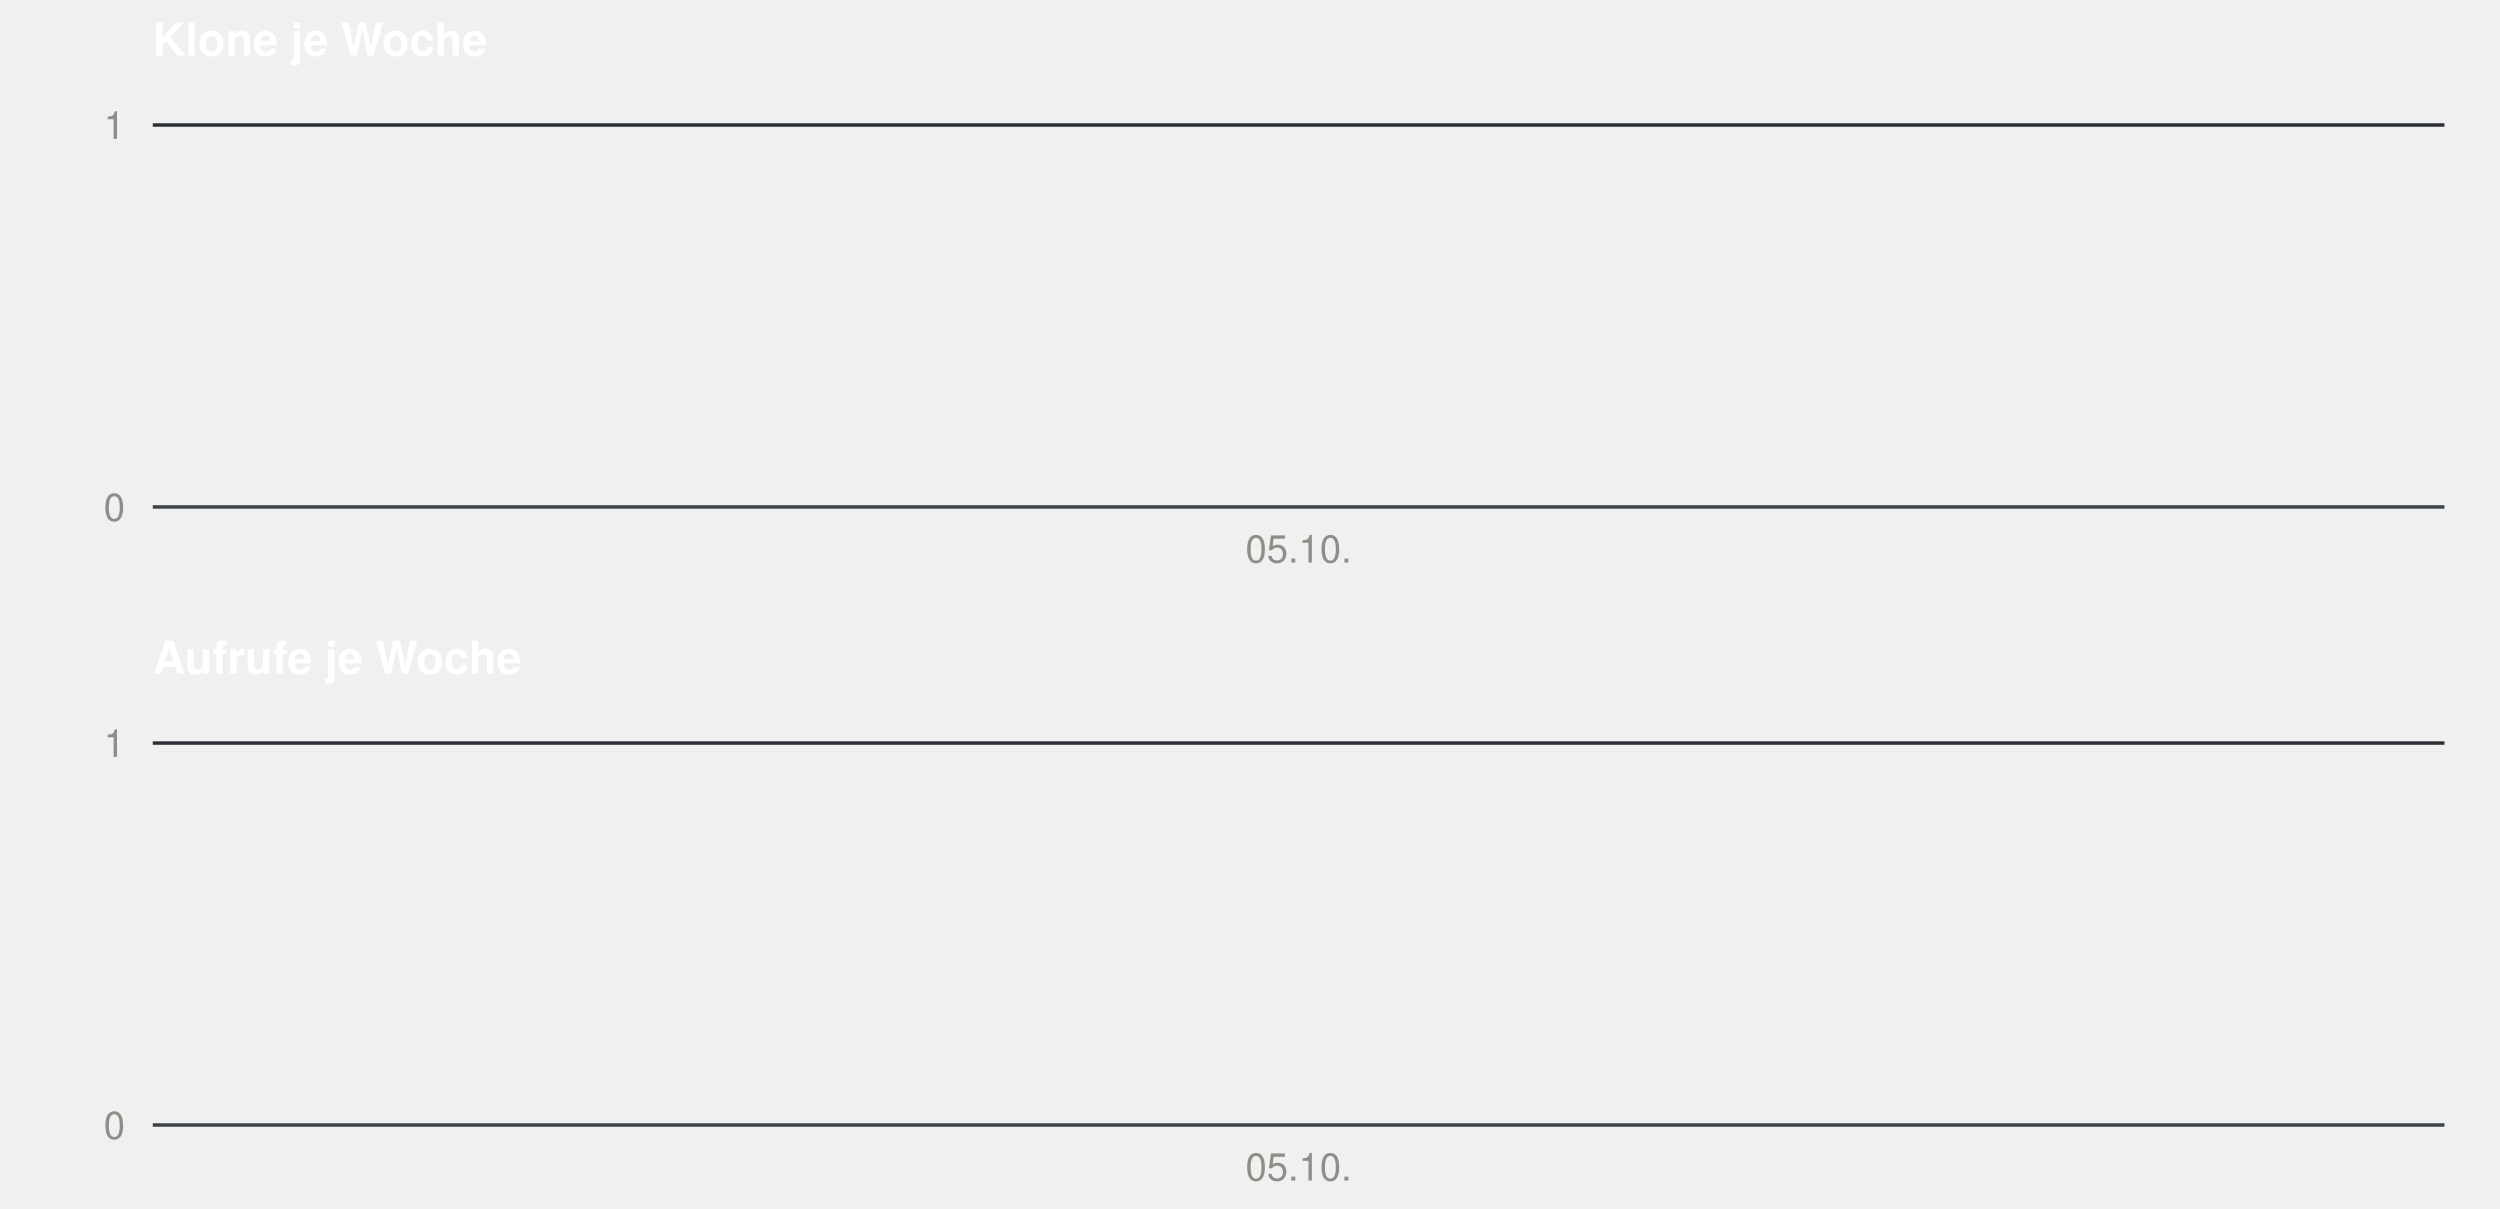
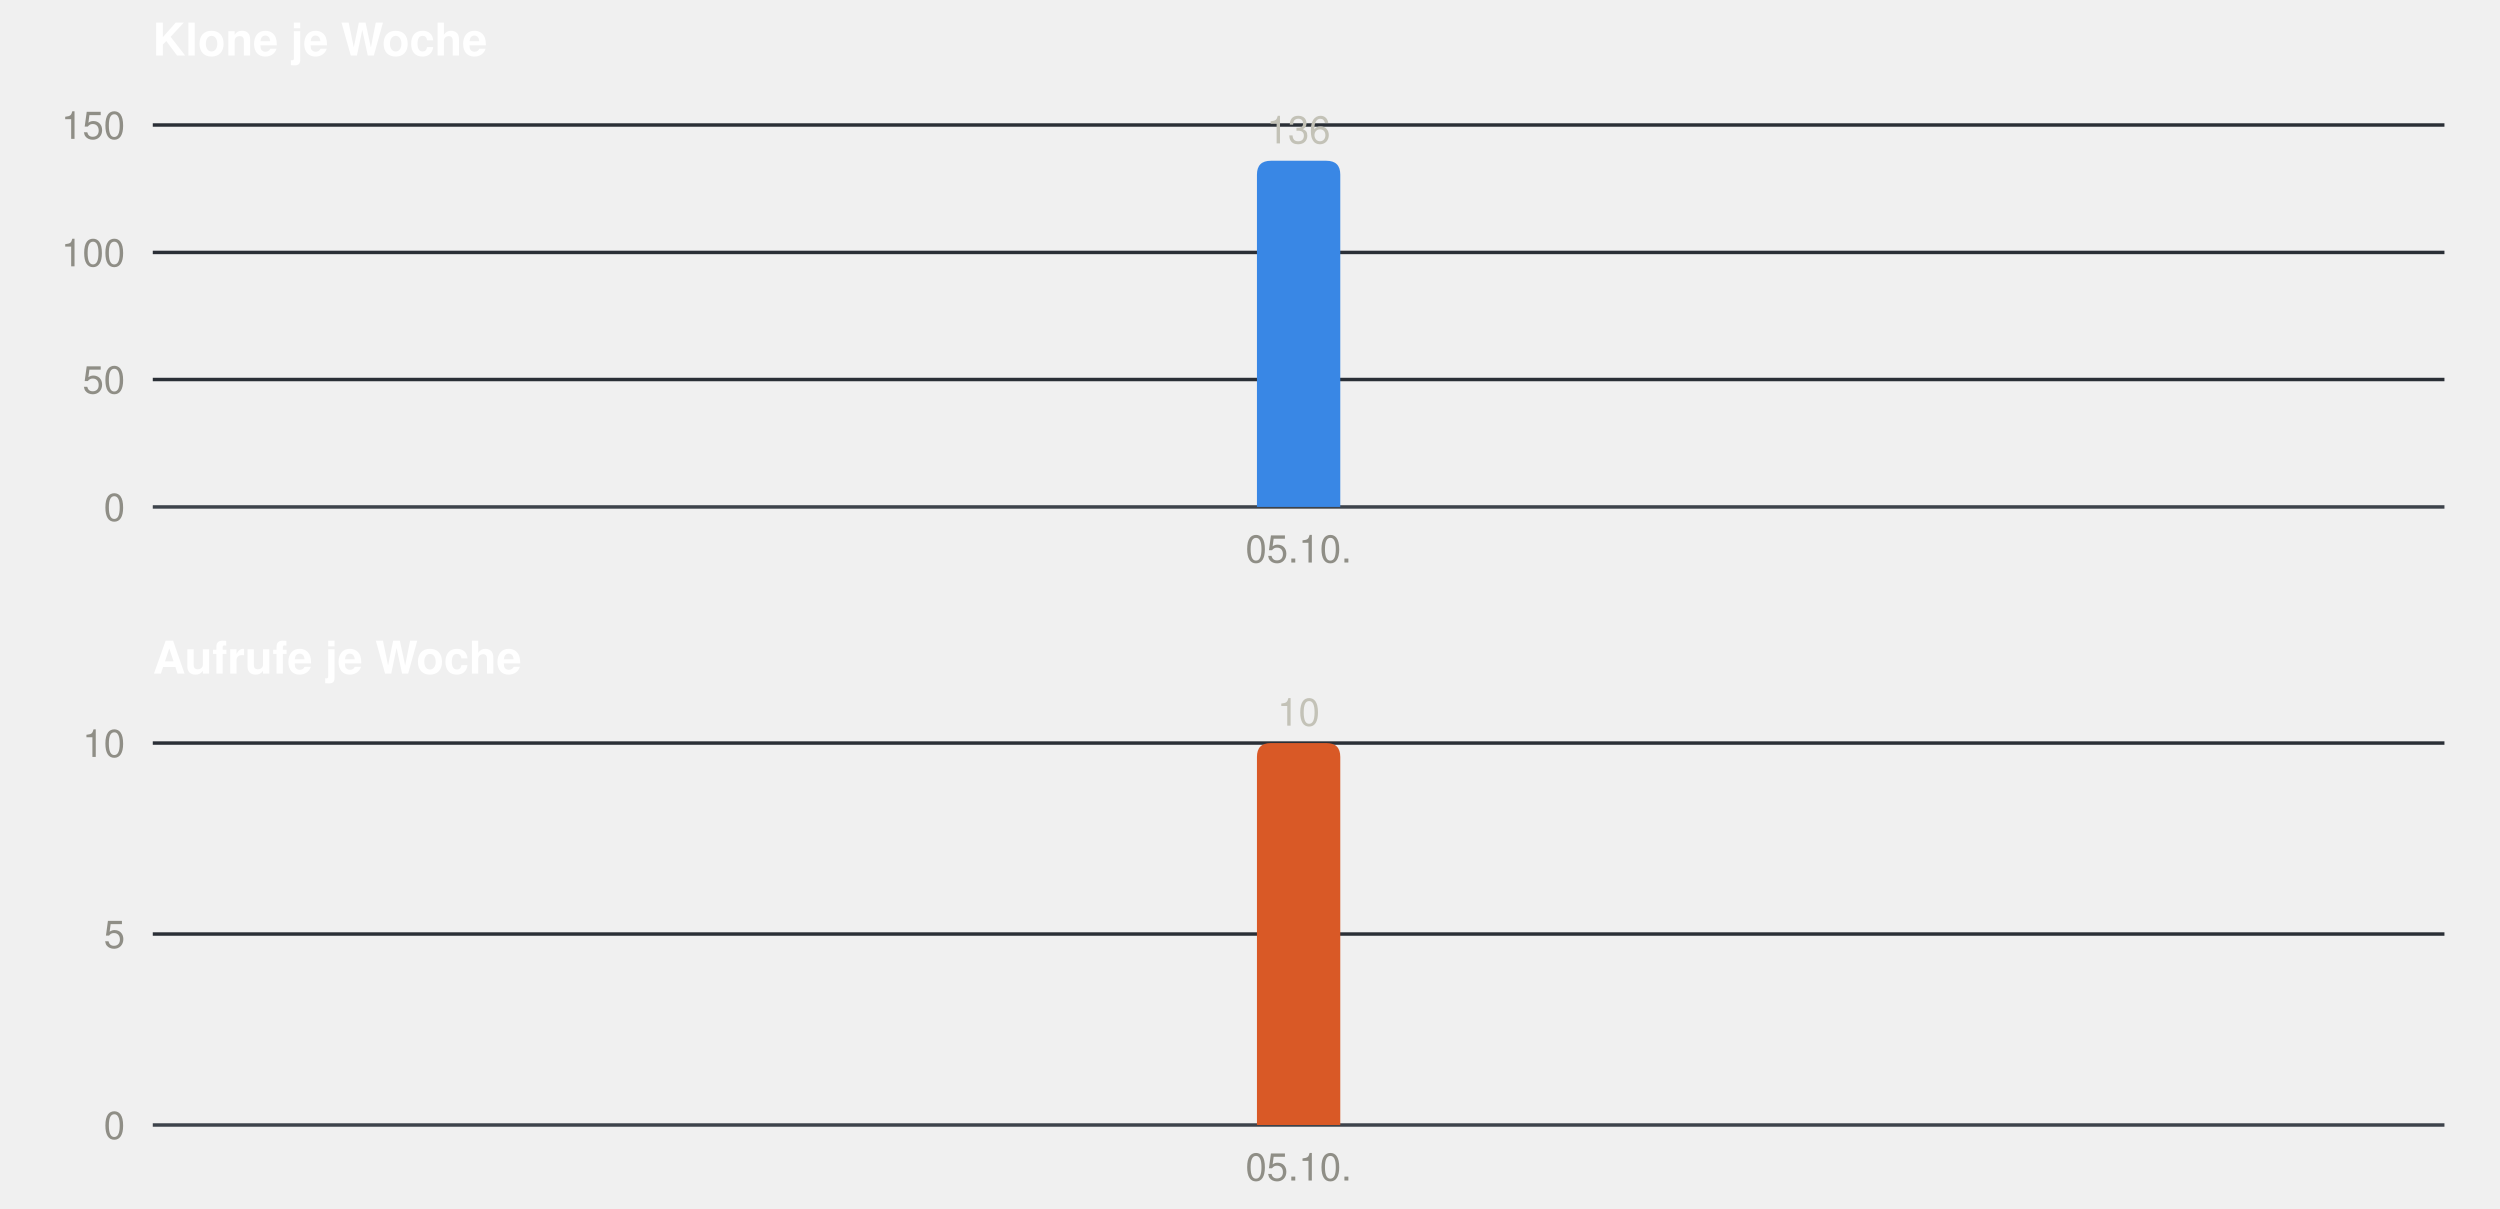
<svg xmlns="http://www.w3.org/2000/svg" width="720" height="348" viewBox="0 0 720 348" role="img" font-family="-apple-system, BlinkMacSystemFont, &quot;Segoe UI&quot;, Helvetica, Arial, sans-serif">
  <text x="44" y="16" font-size="13" font-weight="600" fill="#ffffff">Klone je Woche</text>
  <line x1="44" x2="704" y1="146.0" y2="146.0" stroke="#3d434b" stroke-width="1" />
  <text x="36" y="150.0" font-size="11" text-anchor="end" fill="#8f8e86">0</text>
+   <line x1="44" x2="704" y1="109.3" y2="109.3" stroke="#2a2f36" stroke-width="1" />
+   <text x="36" y="113.3" font-size="11" text-anchor="end" fill="#8f8e86">50</text>
+   <line x1="44" x2="704" y1="72.7" y2="72.7" stroke="#2a2f36" stroke-width="1" />
+   <text x="36" y="76.7" font-size="11" text-anchor="end" fill="#8f8e86">100</text>
  <line x1="44" x2="704" y1="36.0" y2="36.0" stroke="#2a2f36" stroke-width="1" />
-   <text x="36" y="40.0" font-size="11" text-anchor="end" fill="#8f8e86">1</text>
+   <text x="36" y="40.0" font-size="11" text-anchor="end" fill="#8f8e86">150</text>
+   <path fill="#3987e5" d="M362.0,146 V50.3 Q362.0,46.3 366.0,46.3 H382.0 Q386.0,46.3 386.0,50.3 V146 Z" />
+   <text x="374.0" y="41.3" font-size="11" text-anchor="middle" fill="#c3c2b7">136</text>
  <text x="374.0" y="162" font-size="11" text-anchor="middle" fill="#8f8e86">05.10.</text>
  <text x="44" y="194" font-size="13" font-weight="600" fill="#ffffff">Aufrufe je Woche</text>
  <line x1="44" x2="704" y1="324.0" y2="324.0" stroke="#3d434b" stroke-width="1" />
  <text x="36" y="328.0" font-size="11" text-anchor="end" fill="#8f8e86">0</text>
+   <line x1="44" x2="704" y1="269.0" y2="269.0" stroke="#2a2f36" stroke-width="1" />
+   <text x="36" y="273.0" font-size="11" text-anchor="end" fill="#8f8e86">5</text>
  <line x1="44" x2="704" y1="214.0" y2="214.0" stroke="#2a2f36" stroke-width="1" />
-   <text x="36" y="218.0" font-size="11" text-anchor="end" fill="#8f8e86">1</text>
+   <text x="36" y="218.0" font-size="11" text-anchor="end" fill="#8f8e86">10</text>
+   <path fill="#d95926" d="M362.0,324 V218.0 Q362.0,214.0 366.0,214.0 H382.0 Q386.0,214.0 386.0,218.0 V324 Z" />
+   <text x="374.0" y="209.0" font-size="11" text-anchor="middle" fill="#c3c2b7">10</text>
  <text x="374.0" y="340" font-size="11" text-anchor="middle" fill="#8f8e86">05.10.</text>
</svg>
